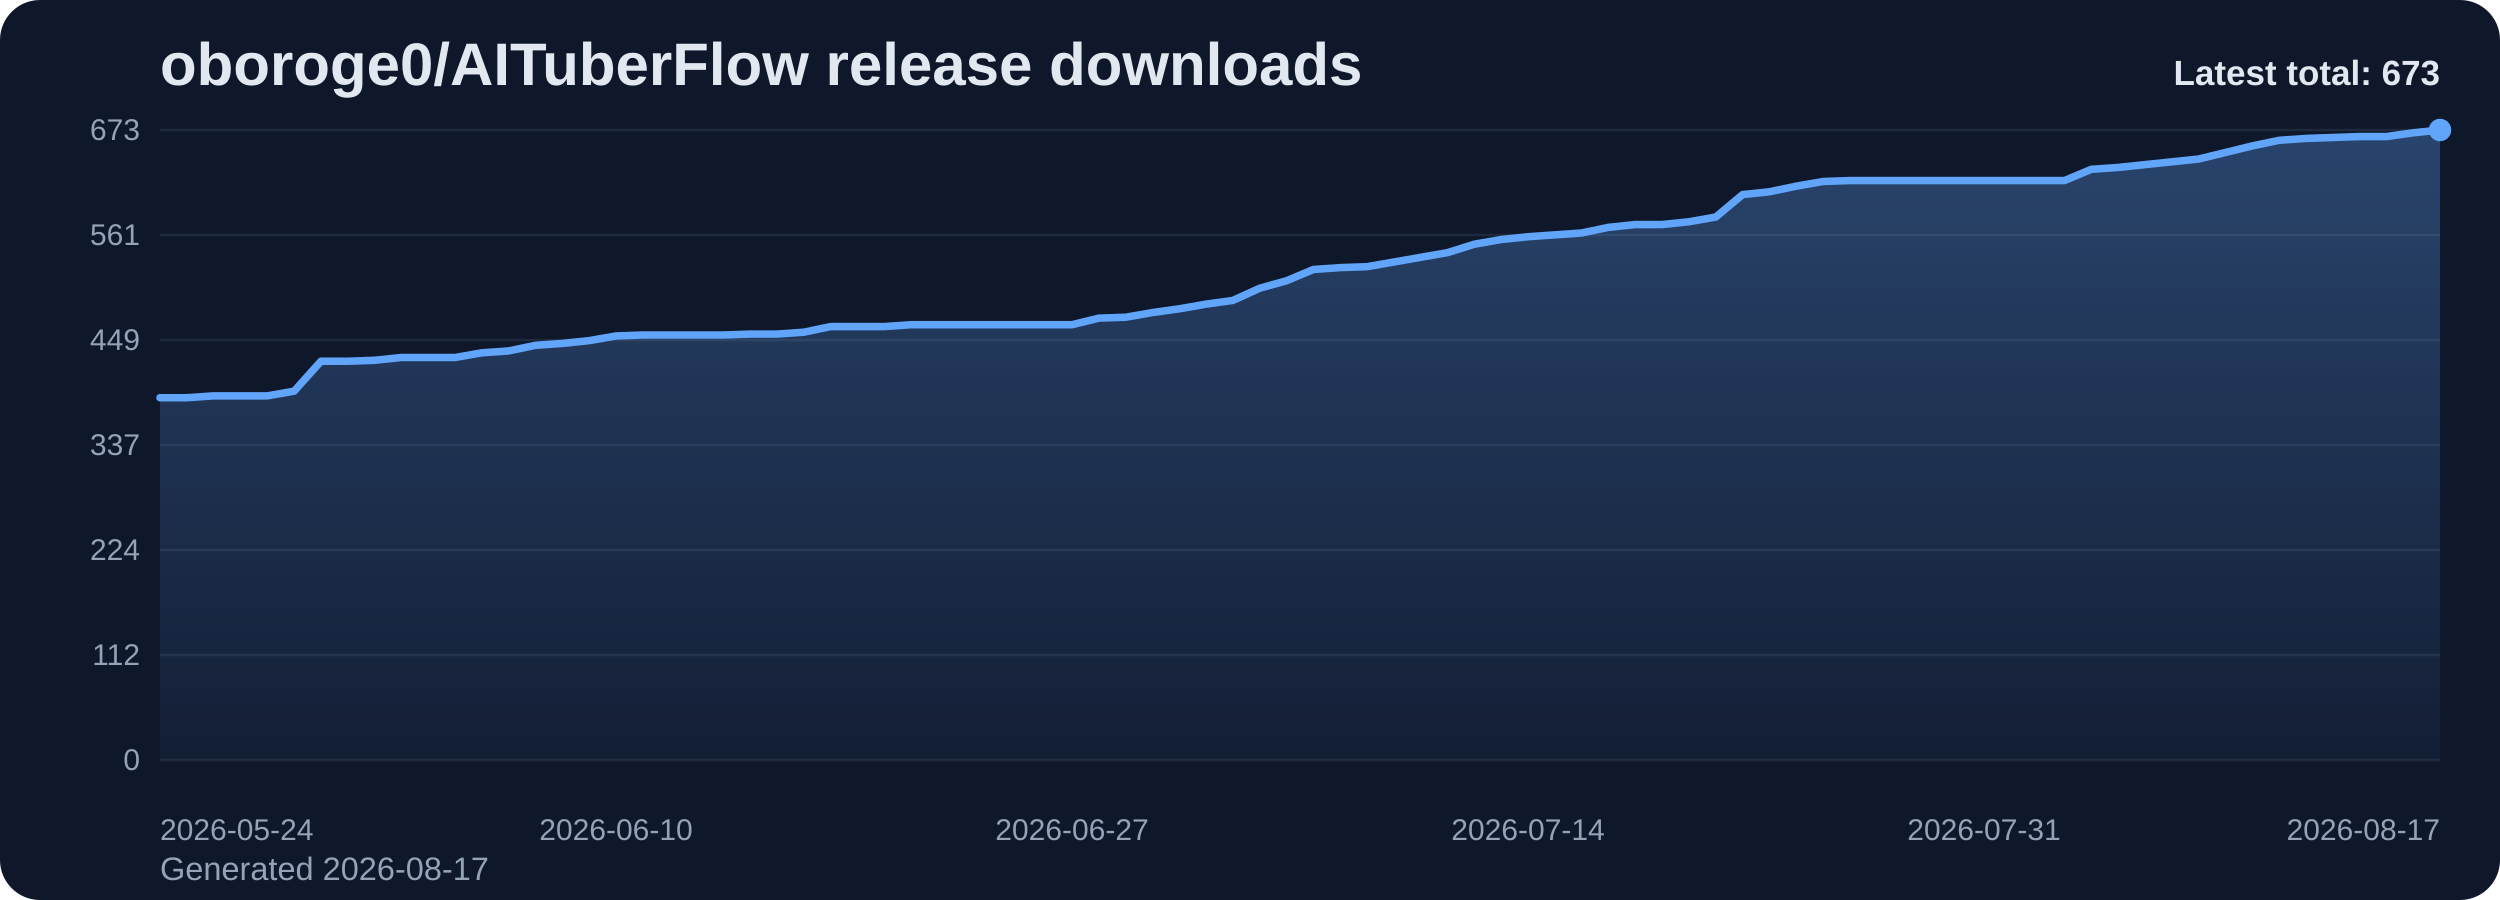
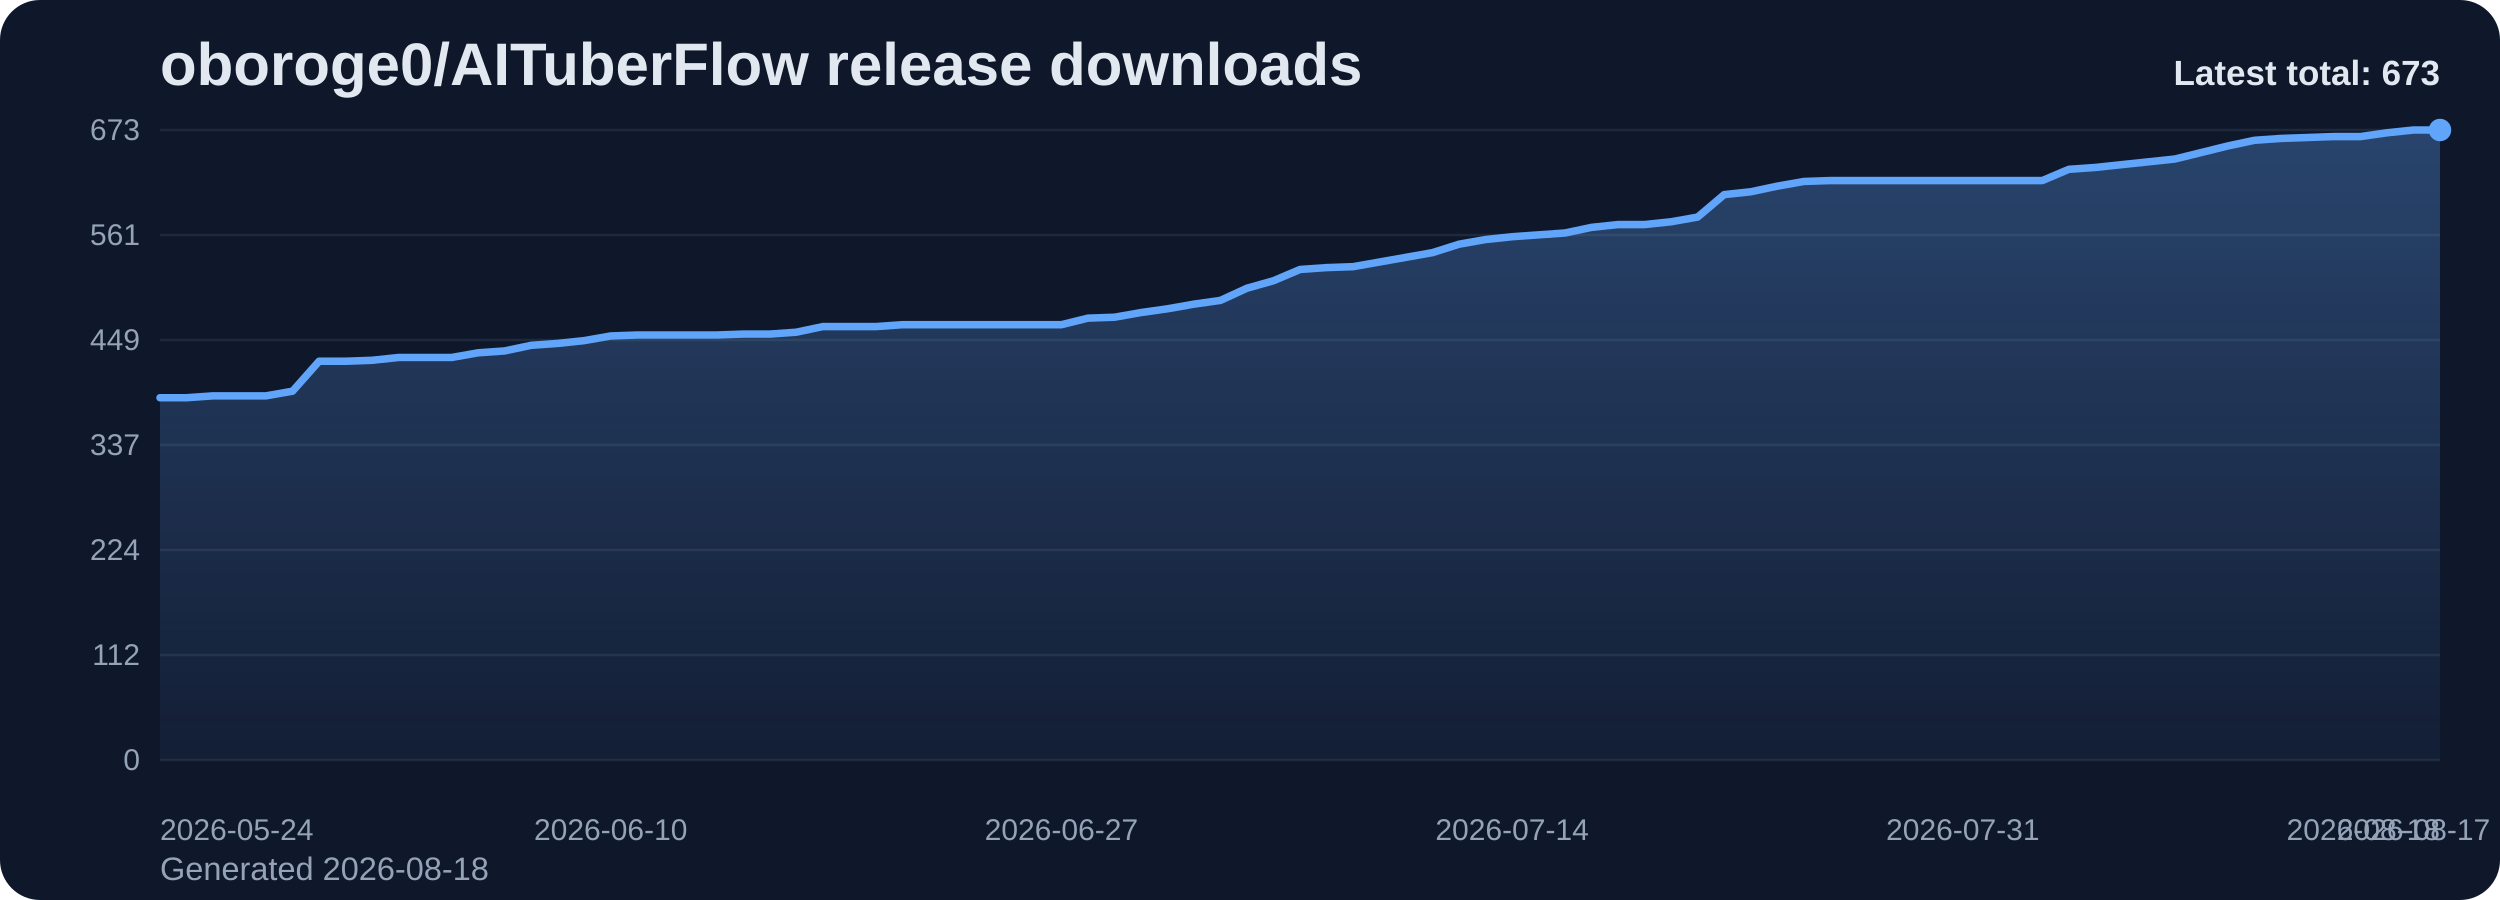
<svg xmlns="http://www.w3.org/2000/svg" viewBox="0 0 1000 360" role="img" aria-label="oboroge0/AITuberFlow release downloads chart">
  <defs>
    <linearGradient id="fill-total-trend-slate" x1="0" y1="0" x2="0" y2="1">
      <stop offset="0%" stop-color="#60a5fa" stop-opacity="0.32" />
      <stop offset="100%" stop-color="#60a5fa" stop-opacity="0.05" />
    </linearGradient>
    <style>
      .bg { fill: #0f172a; }
      .title { font: 700 24px Arial, sans-serif; fill: #e2e8f0; }
      .sub { font: 400 13px Arial, sans-serif; fill: #94a3b8; }
      .grid { stroke: #1e293b; stroke-width: 1; }
      .axis { font: 400 12px Arial, sans-serif; fill: #94a3b8; }
      .line { fill: none; stroke: #60a5fa; stroke-width: 3; stroke-linecap: round; stroke-linejoin: round; }
      .dot { fill: #60a5fa; }
      .value { font: 600 11px Arial, sans-serif; fill: #cbd5e1; }
      .latest { font: 700 14px Arial, sans-serif; fill: #e2e8f0; }
    </style>
  </defs>
  <rect class="bg" x="0" y="0" width="1000" height="360" rx="16" />
  <text class="title" x="64" y="34">oboroge0/AITuberFlow release downloads</text>
-   <text class="sub" x="64" y="352">Generated 2026-08-17</text>
+   <text class="sub" x="64" y="352">Generated 2026-08-18</text>
  <line x1="64" y1="52.00" x2="976" y2="52.00" class="grid" />
  <text x="56" y="56.00" text-anchor="end" class="axis">673</text>
  <line x1="64" y1="94.00" x2="976" y2="94.00" class="grid" />
  <text x="56" y="98.00" text-anchor="end" class="axis">561</text>
  <line x1="64" y1="136.00" x2="976" y2="136.00" class="grid" />
  <text x="56" y="140.00" text-anchor="end" class="axis">449</text>
  <line x1="64" y1="178.00" x2="976" y2="178.00" class="grid" />
  <text x="56" y="182.00" text-anchor="end" class="axis">337</text>
  <line x1="64" y1="220.00" x2="976" y2="220.00" class="grid" />
  <text x="56" y="224.00" text-anchor="end" class="axis">224</text>
  <line x1="64" y1="262.00" x2="976" y2="262.00" class="grid" />
  <text x="56" y="266.00" text-anchor="end" class="axis">112</text>
  <line x1="64" y1="304.00" x2="976" y2="304.00" class="grid" />
  <text x="56" y="308.00" text-anchor="end" class="axis">0</text>
-   <path d="M 64.00 304 L 64.00 159.09 L 74.73 159.09 L 85.46 158.34 L 96.19 158.34 L 106.92 158.34 L 117.65 156.47 L 128.38 144.49 L 139.11 144.49 L 149.84 144.11 L 160.56 142.99 L 171.29 142.99 L 182.02 142.99 L 192.75 141.12 L 203.48 140.37 L 214.21 138.12 L 224.94 137.37 L 235.67 136.25 L 246.40 134.38 L 257.13 134.00 L 267.86 134.00 L 278.59 134.00 L 289.32 134.00 L 300.05 133.63 L 310.78 133.63 L 321.51 132.88 L 332.24 130.63 L 342.96 130.63 L 353.69 130.63 L 364.42 129.88 L 375.15 129.88 L 385.88 129.88 L 396.61 129.88 L 407.34 129.88 L 418.07 129.88 L 428.80 129.88 L 439.53 127.26 L 450.26 126.89 L 460.99 125.02 L 471.72 123.52 L 482.45 121.65 L 493.18 120.15 L 503.91 115.28 L 514.64 112.29 L 525.36 107.79 L 536.09 107.04 L 546.82 106.67 L 557.55 104.80 L 568.28 102.92 L 579.01 101.05 L 589.74 97.68 L 600.47 95.81 L 611.20 94.69 L 621.93 93.94 L 632.66 93.19 L 643.39 90.94 L 654.12 89.82 L 664.85 89.82 L 675.58 88.70 L 686.31 86.82 L 697.04 77.84 L 707.76 76.71 L 718.49 74.47 L 729.22 72.59 L 739.95 72.22 L 750.68 72.22 L 761.41 72.22 L 772.14 72.22 L 782.87 72.22 L 793.60 72.22 L 804.33 72.22 L 815.06 72.22 L 825.79 72.22 L 836.52 67.73 L 847.25 66.98 L 857.98 65.85 L 868.71 64.73 L 879.44 63.61 L 890.16 60.99 L 900.89 58.37 L 911.62 56.12 L 922.35 55.37 L 933.08 55.00 L 943.81 54.62 L 954.54 54.62 L 965.27 53.12 L 976.00 52.00 L 976.00 304 Z" fill="url(#fill-total-trend-slate)" />
-   <polyline class="line" points="64.00,159.09 74.73,159.09 85.46,158.34 96.19,158.34 106.92,158.34 117.65,156.47 128.38,144.49 139.11,144.49 149.84,144.11 160.56,142.99 171.29,142.99 182.02,142.99 192.75,141.12 203.48,140.37 214.21,138.12 224.94,137.37 235.67,136.25 246.40,134.38 257.13,134.00 267.86,134.00 278.59,134.00 289.32,134.00 300.05,133.63 310.78,133.63 321.51,132.88 332.24,130.63 342.96,130.63 353.69,130.63 364.42,129.88 375.15,129.88 385.88,129.88 396.61,129.88 407.34,129.88 418.07,129.88 428.80,129.88 439.53,127.26 450.26,126.89 460.99,125.02 471.72,123.52 482.45,121.65 493.18,120.15 503.91,115.28 514.64,112.29 525.36,107.79 536.09,107.04 546.82,106.67 557.55,104.80 568.28,102.92 579.01,101.05 589.74,97.68 600.47,95.81 611.20,94.69 621.93,93.94 632.66,93.19 643.39,90.94 654.12,89.82 664.85,89.82 675.58,88.70 686.31,86.82 697.04,77.84 707.76,76.71 718.49,74.47 729.22,72.59 739.95,72.22 750.68,72.22 761.41,72.22 772.14,72.22 782.87,72.22 793.60,72.22 804.33,72.22 815.06,72.22 825.79,72.22 836.52,67.73 847.25,66.98 857.98,65.85 868.71,64.73 879.44,63.61 890.16,60.99 900.89,58.37 911.62,56.12 922.35,55.37 933.08,55.00 943.81,54.62 954.54,54.62 965.27,53.12 976.00,52.00" />
+   <path d="M 64.00 304 L 64.00 159.09 L 74.60 159.09 L 85.21 158.34 L 95.81 158.34 L 106.42 158.34 L 117.02 156.47 L 127.63 144.49 L 138.23 144.49 L 148.84 144.11 L 159.44 142.99 L 170.05 142.99 L 180.65 142.99 L 191.26 141.12 L 201.86 140.37 L 212.47 138.12 L 223.07 137.37 L 233.67 136.25 L 244.28 134.38 L 254.88 134.00 L 265.49 134.00 L 276.09 134.00 L 286.70 134.00 L 297.30 133.63 L 307.91 133.63 L 318.51 132.88 L 329.12 130.63 L 339.72 130.63 L 350.33 130.63 L 360.93 129.88 L 371.53 129.88 L 382.14 129.88 L 392.74 129.88 L 403.35 129.88 L 413.95 129.88 L 424.56 129.88 L 435.16 127.26 L 445.77 126.89 L 456.37 125.02 L 466.98 123.52 L 477.58 121.65 L 488.19 120.15 L 498.79 115.28 L 509.40 112.29 L 520.00 107.79 L 530.60 107.04 L 541.21 106.67 L 551.81 104.80 L 562.42 102.92 L 573.02 101.05 L 583.63 97.68 L 594.23 95.81 L 604.84 94.69 L 615.44 93.94 L 626.05 93.19 L 636.65 90.94 L 647.26 89.82 L 657.86 89.82 L 668.47 88.70 L 679.07 86.82 L 689.67 77.84 L 700.28 76.71 L 710.88 74.47 L 721.49 72.59 L 732.09 72.22 L 742.70 72.22 L 753.30 72.22 L 763.91 72.22 L 774.51 72.22 L 785.12 72.22 L 795.72 72.22 L 806.33 72.22 L 816.93 72.22 L 827.53 67.73 L 838.14 66.98 L 848.74 65.85 L 859.35 64.73 L 869.95 63.61 L 880.56 60.99 L 891.16 58.37 L 901.77 56.12 L 912.37 55.37 L 922.98 55.00 L 933.58 54.62 L 944.19 54.62 L 954.79 53.12 L 965.40 52.00 L 976.00 52.00 L 976.00 304 Z" fill="url(#fill-total-trend-slate)" />
+   <polyline class="line" points="64.00,159.09 74.60,159.09 85.21,158.34 95.81,158.34 106.42,158.34 117.02,156.47 127.63,144.49 138.23,144.49 148.84,144.11 159.44,142.99 170.05,142.99 180.65,142.99 191.26,141.12 201.86,140.37 212.47,138.12 223.07,137.37 233.67,136.25 244.28,134.38 254.88,134.00 265.49,134.00 276.09,134.00 286.70,134.00 297.30,133.63 307.91,133.63 318.51,132.88 329.12,130.63 339.72,130.63 350.33,130.63 360.93,129.88 371.53,129.88 382.14,129.88 392.74,129.88 403.35,129.88 413.95,129.88 424.56,129.88 435.16,127.26 445.77,126.89 456.37,125.02 466.98,123.52 477.58,121.65 488.19,120.15 498.79,115.28 509.40,112.29 520.00,107.79 530.60,107.04 541.21,106.67 551.81,104.80 562.42,102.92 573.02,101.05 583.63,97.68 594.23,95.81 604.84,94.69 615.44,93.94 626.05,93.19 636.65,90.94 647.26,89.82 657.86,89.82 668.47,88.70 679.07,86.82 689.67,77.84 700.28,76.71 710.88,74.47 721.49,72.59 732.09,72.22 742.70,72.22 753.30,72.22 763.91,72.22 774.51,72.22 785.12,72.22 795.72,72.22 806.33,72.22 816.93,72.22 827.53,67.73 838.14,66.98 848.74,65.85 859.35,64.73 869.95,63.61 880.56,60.99 891.16,58.37 901.77,56.12 912.37,55.37 922.98,55.00 933.58,54.62 944.19,54.62 954.79,53.12 965.40,52.00 976.00,52.00" />
  <circle class="dot" cx="976.00" cy="52.00" r="4.5" />
  <text class="axis" x="64.00" y="336" text-anchor="start">2026-05-24</text>
-   <text class="axis" x="246.40" y="336" text-anchor="middle">2026-06-10</text>
-   <text class="axis" x="428.80" y="336" text-anchor="middle">2026-06-27</text>
-   <text class="axis" x="611.20" y="336" text-anchor="middle">2026-07-14</text>
-   <text class="axis" x="793.60" y="336" text-anchor="middle">2026-07-31</text>
-   <text class="axis" x="976.00" y="336" text-anchor="end">2026-08-17</text>
+   <text class="axis" x="244.28" y="336" text-anchor="middle">2026-06-10</text>
+   <text class="axis" x="424.56" y="336" text-anchor="middle">2026-06-27</text>
+   <text class="axis" x="604.84" y="336" text-anchor="middle">2026-07-14</text>
+   <text class="axis" x="785.12" y="336" text-anchor="middle">2026-07-31</text>
+   <text class="axis" x="965.40" y="336" text-anchor="middle">2026-08-17</text>
+   <text class="axis" x="976.00" y="336" text-anchor="end">2026-08-18</text>
  <text class="latest" x="976" y="34" text-anchor="end">Latest total: 673</text>
</svg>
